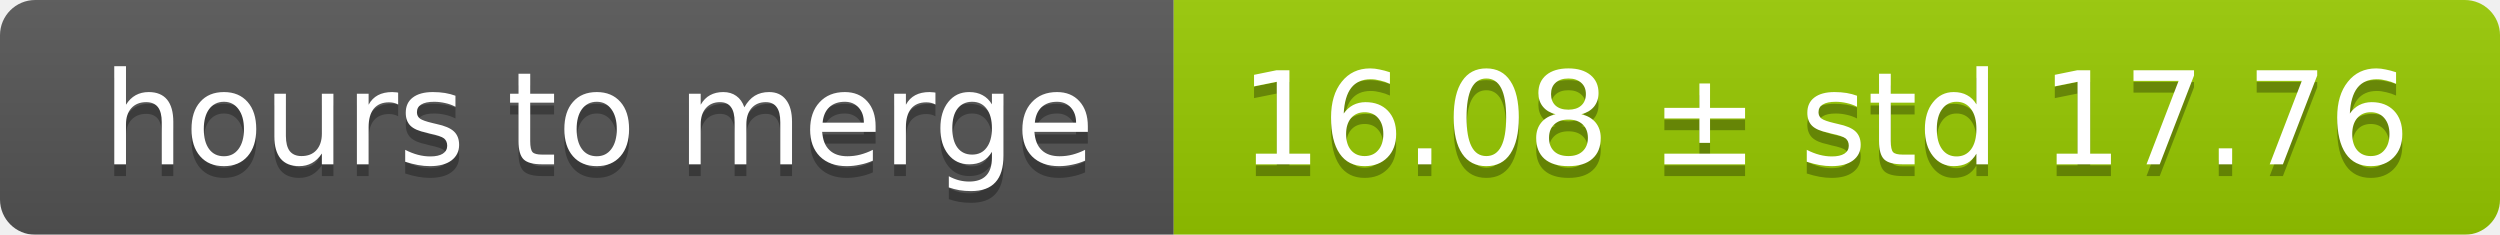
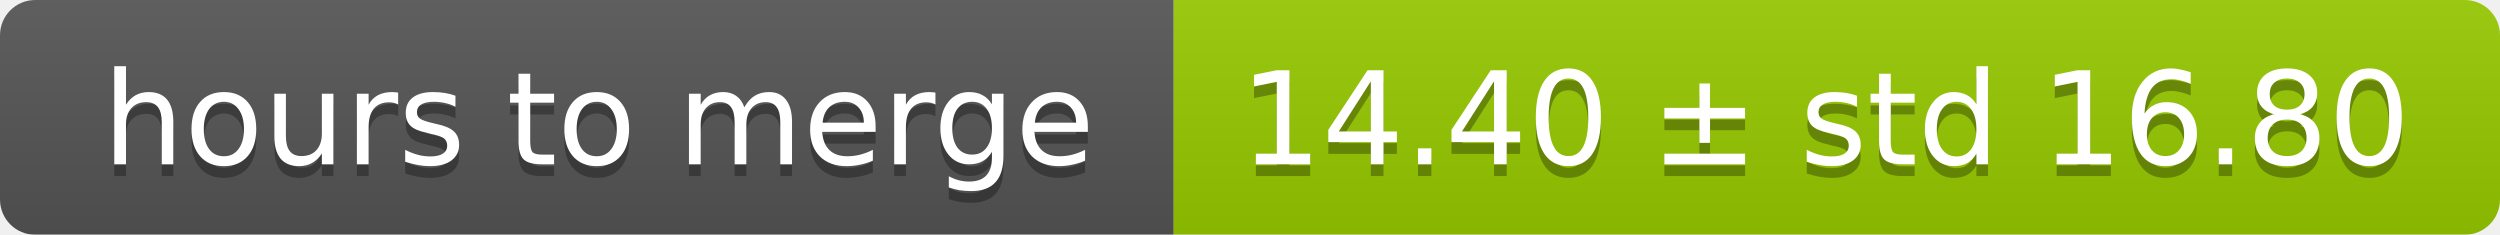
<svg xmlns="http://www.w3.org/2000/svg" width="213" height="20">
  <linearGradient id="smooth" x2="0" y2="100%">
    <stop offset="0" stop-color="#bbb" stop-opacity=".1" />
    <stop offset="1" stop-opacity=".1" />
  </linearGradient>
  <mask id="round">
    <rect width="213" height="20" rx="3" fill="#fff" />
  </mask>
  <g mask="url(#round)">
    <rect width="100" height="20" fill="#555" />
    <rect x="100" width="113" height="20" fill="#97ca00" />
    <rect width="213" height="20" fill="url(#smooth)" />
  </g>
  <g fill="#fff" text-anchor="middle" font-family="DejaVu Sans,Verdana,Geneva,sans-serif" font-size="11">
    <text x="51" y="15" fill="#010101" fill-opacity=".3">hours to merge</text>
    <text x="51" y="14">hours to merge</text>
-     <text x="155.5" y="15" fill="#010101" fill-opacity=".3">16.08 ± std 17.76</text>
-     <text x="155.5" y="14">16.08 ± std 17.76</text>
+     <text x="155.5" y="15" fill="#010101" fill-opacity=".3">14.40 ± std 16.80</text>
+     <text x="155.5" y="14">14.40 ± std 16.80</text>
  </g>
</svg>
